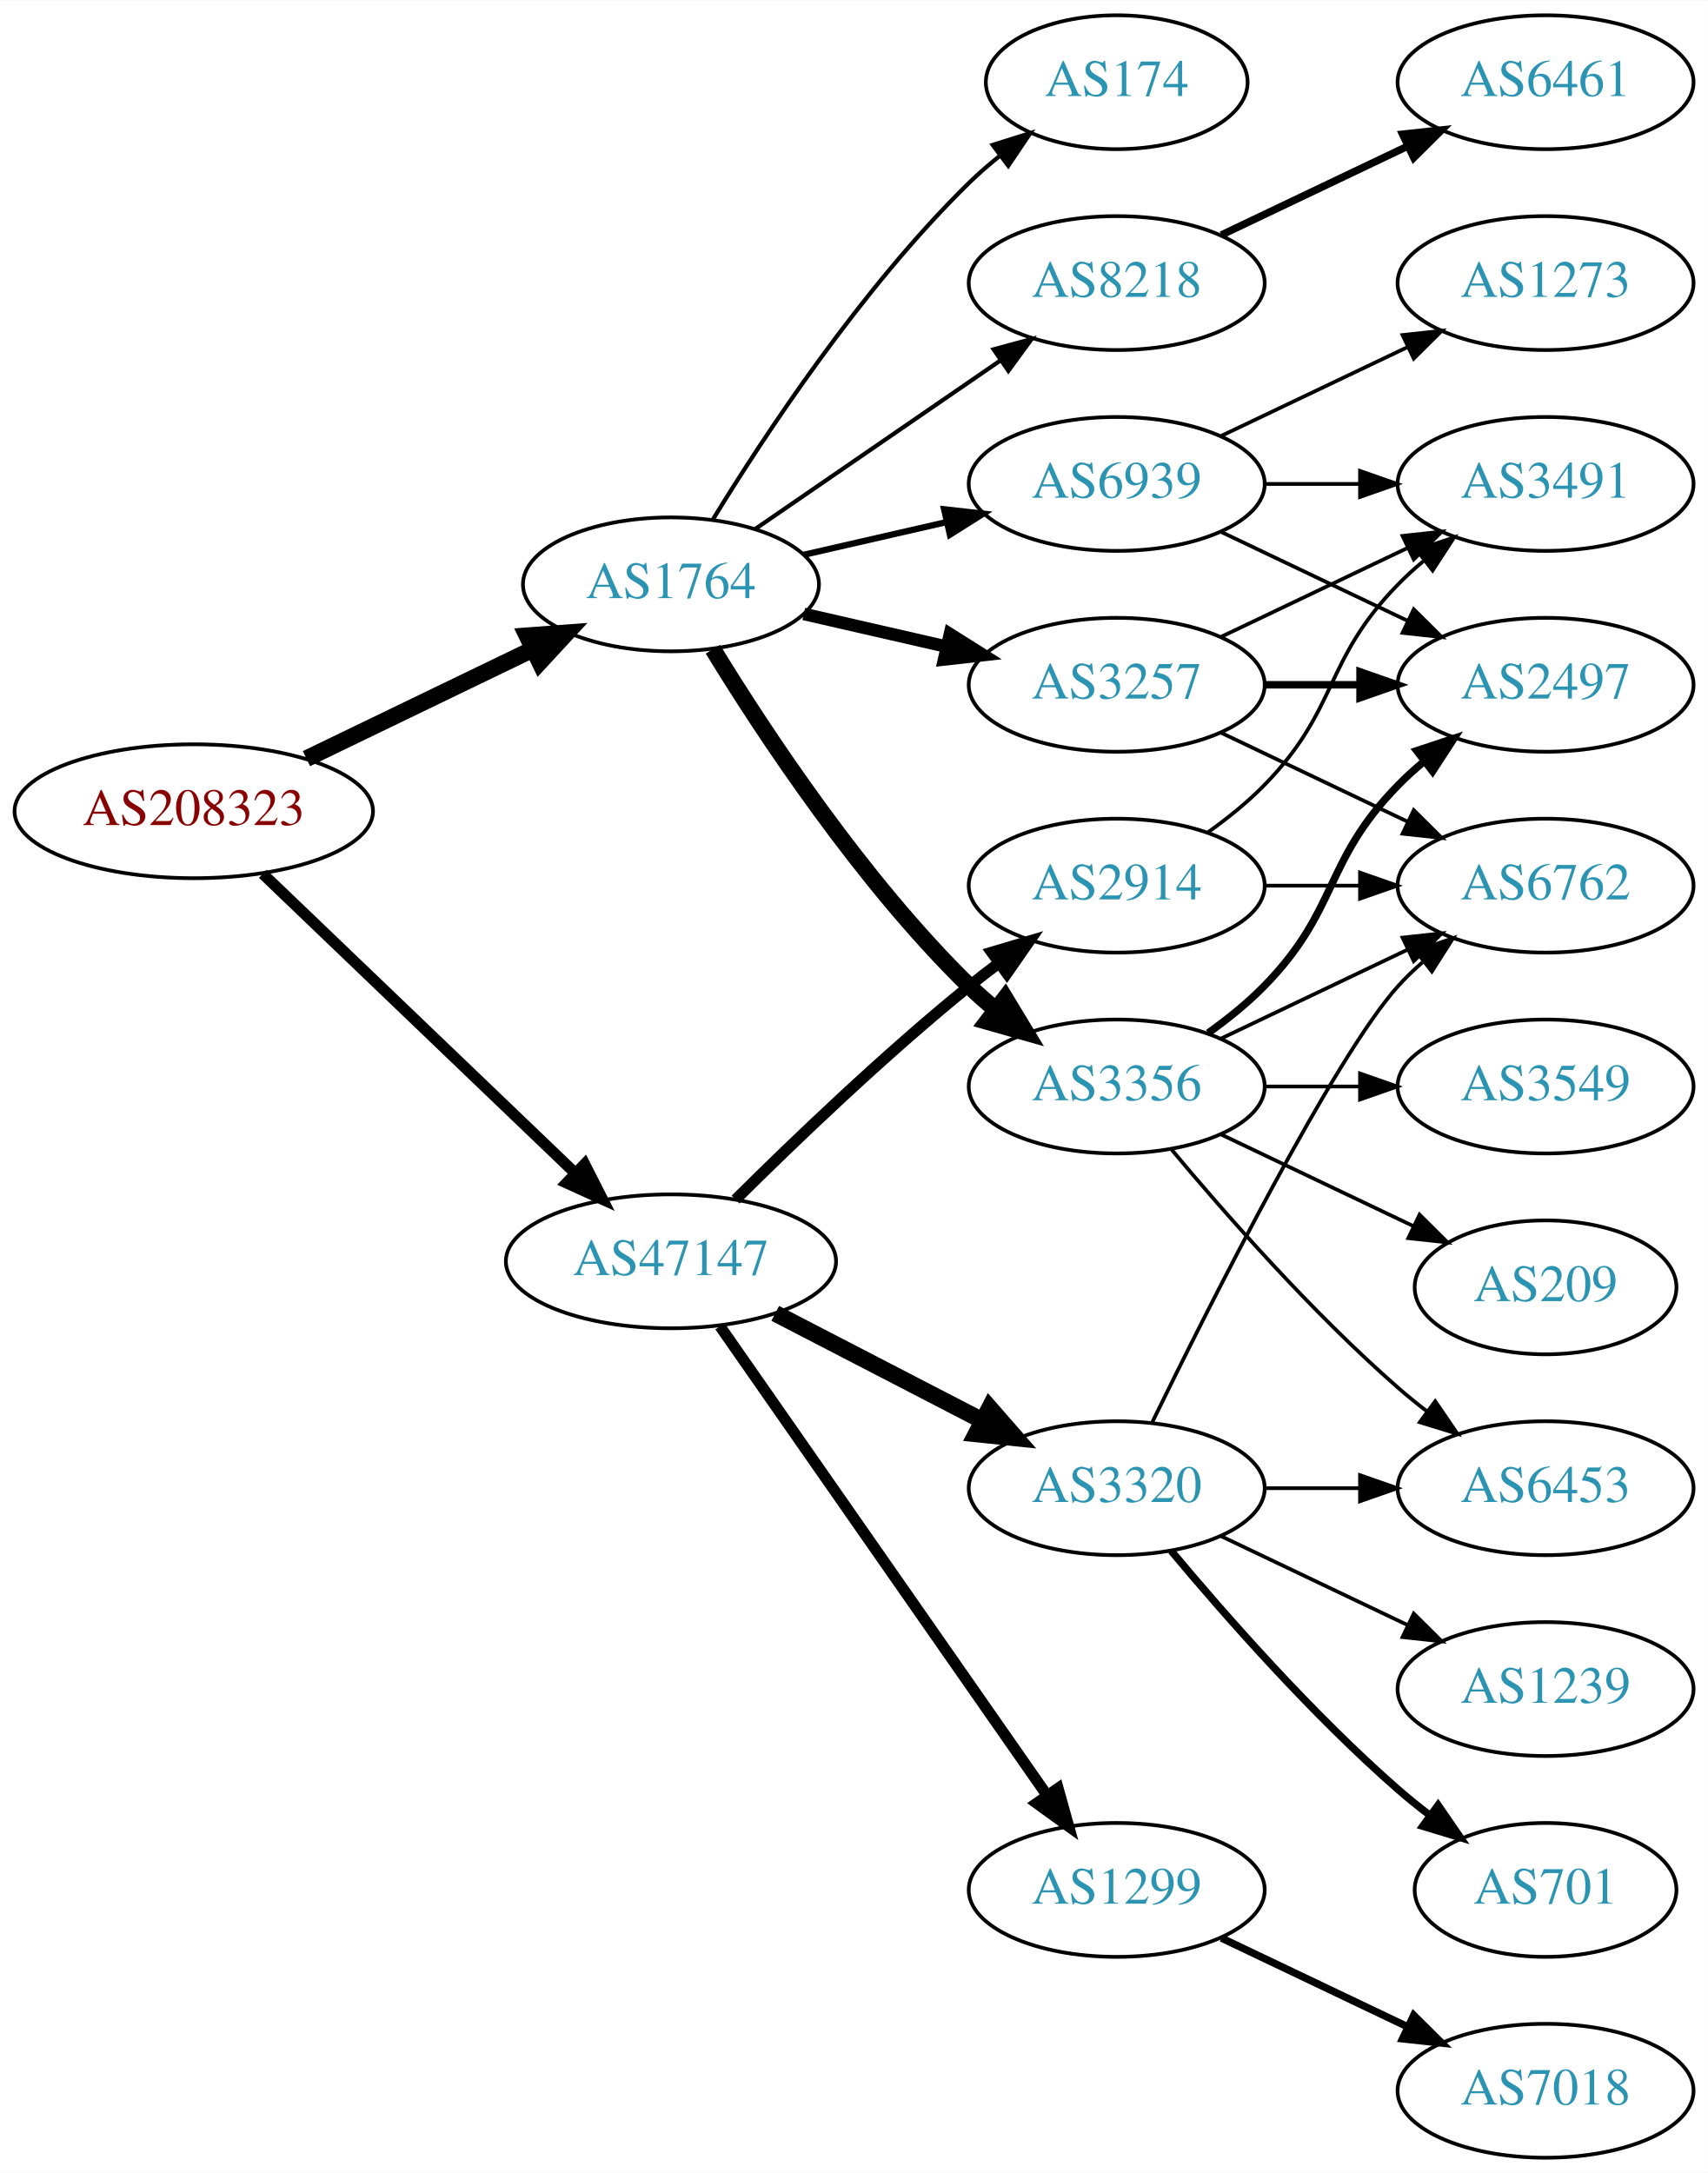
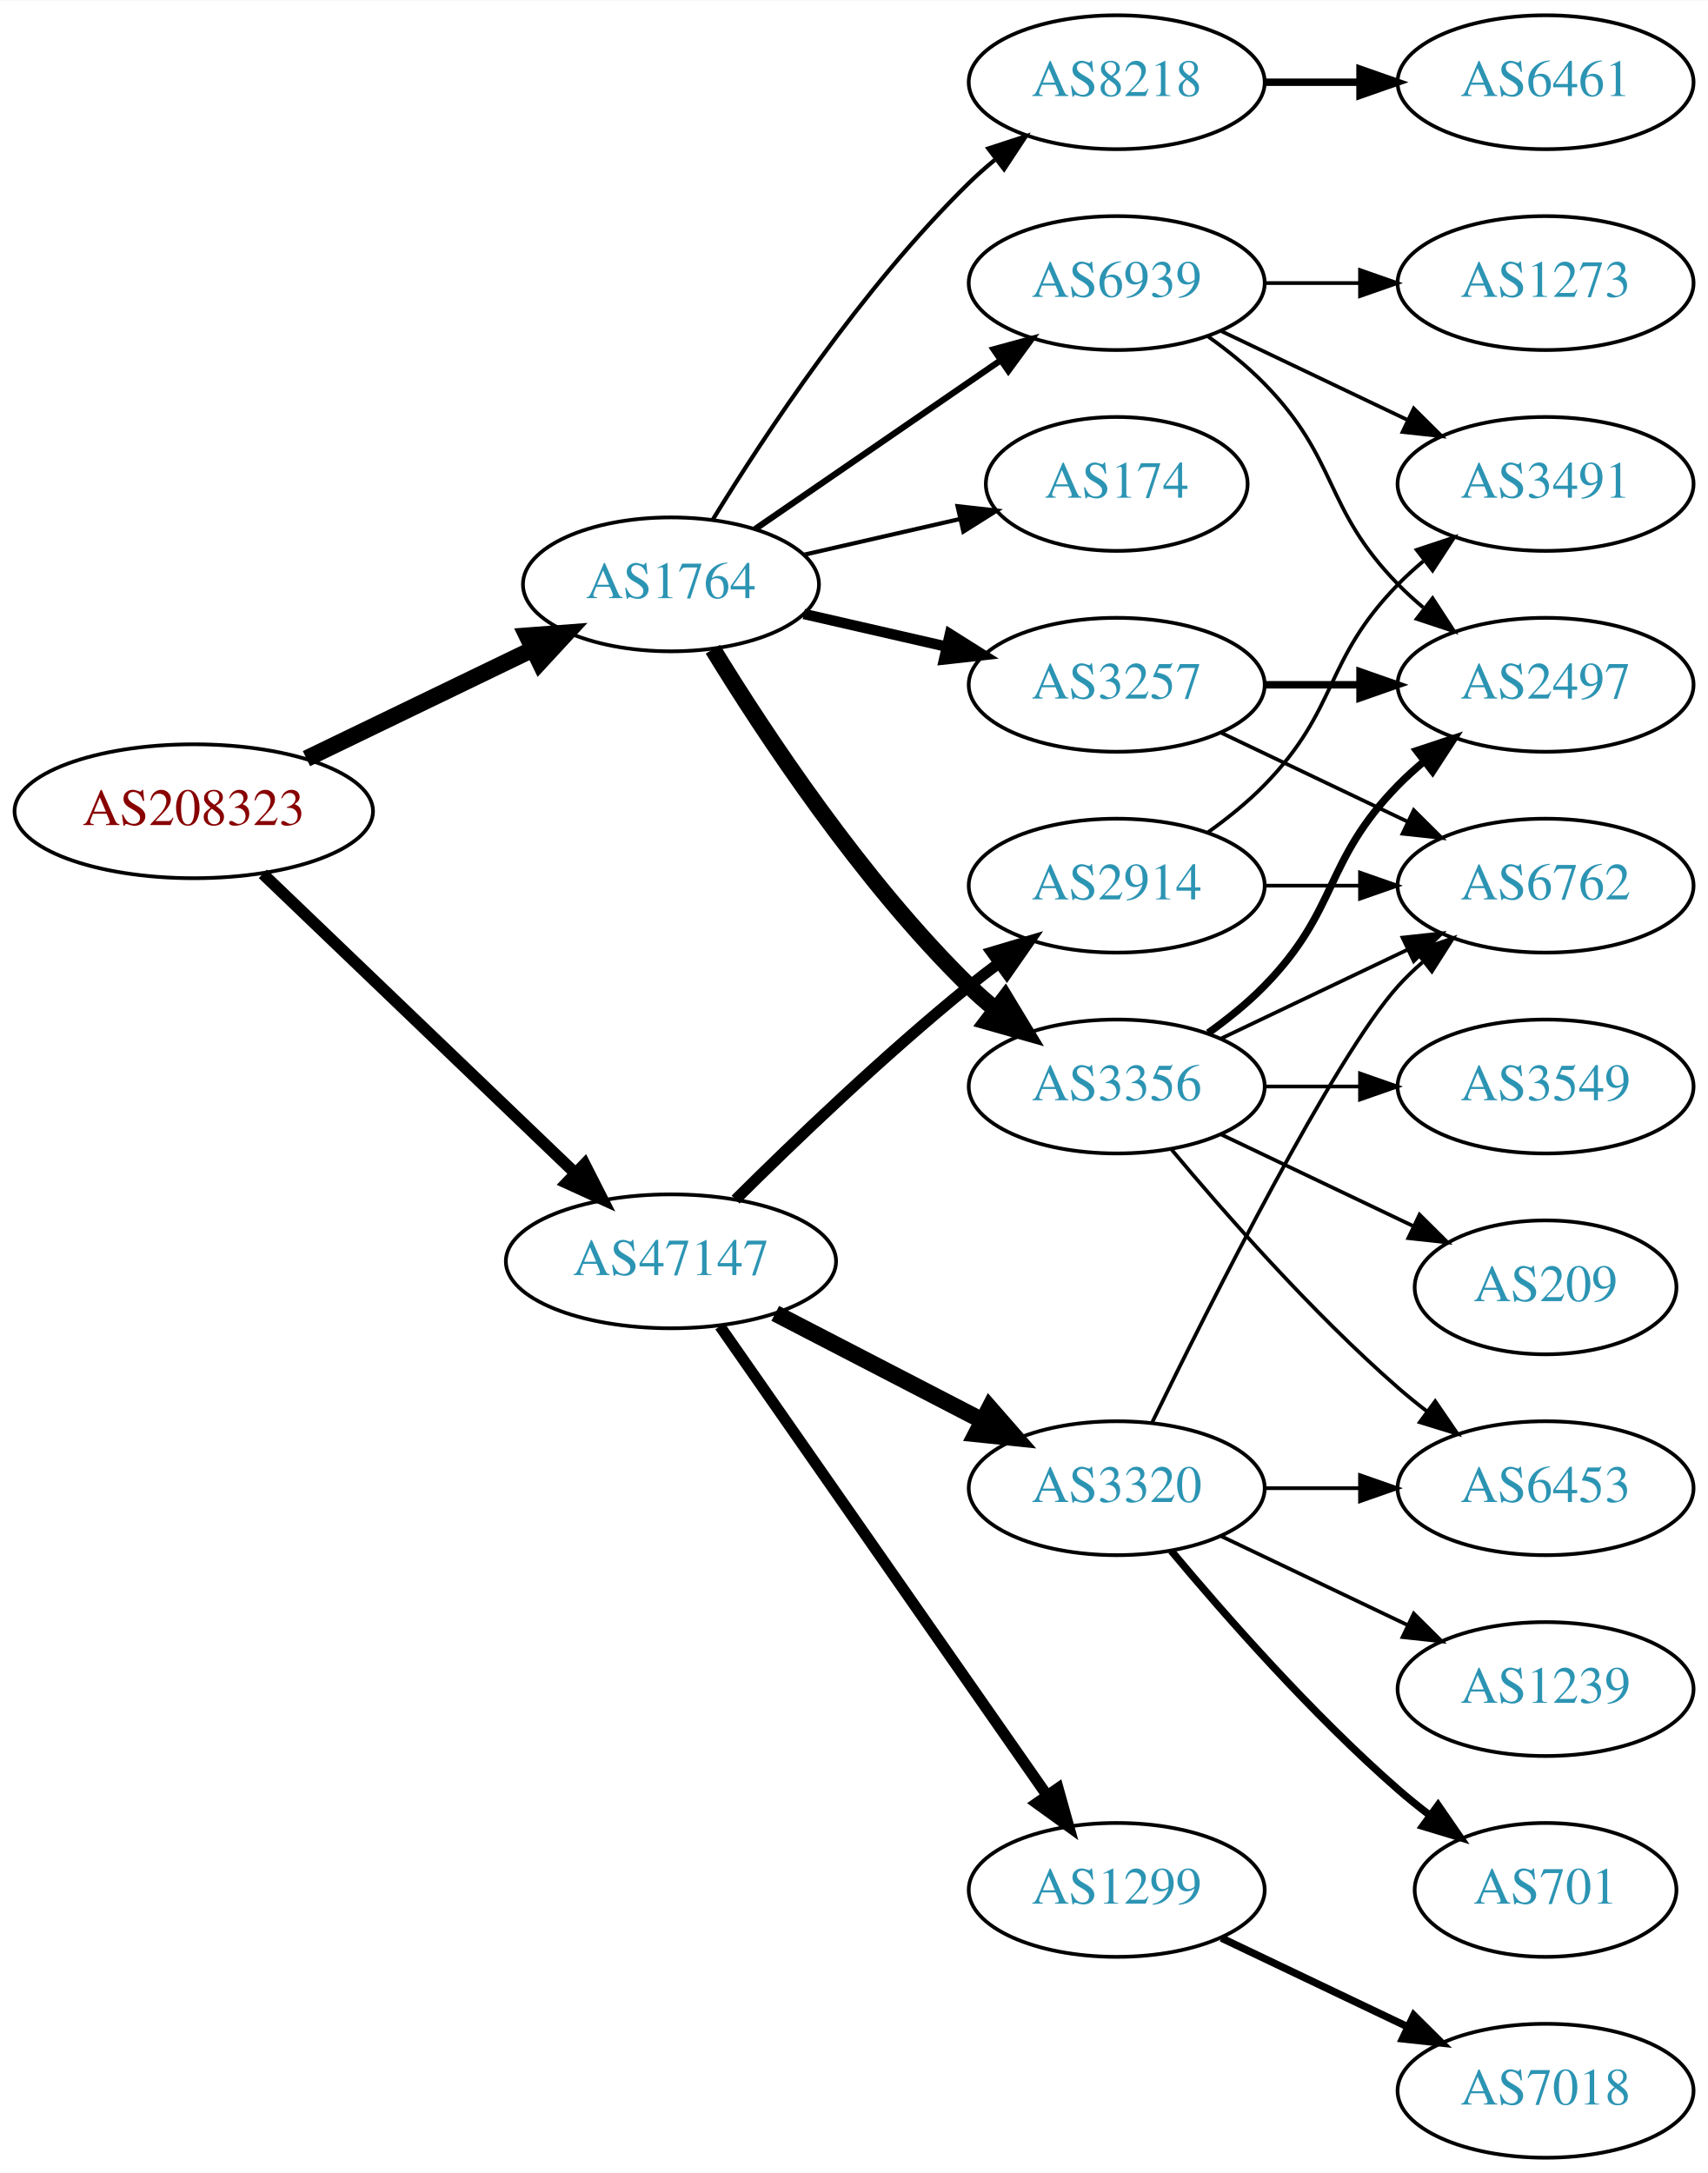
<svg xmlns="http://www.w3.org/2000/svg" xmlns:xlink="http://www.w3.org/1999/xlink" width="459pt" height="584pt" viewBox="0.00 0.00 459.17 584.00">
  <g id="graph0" class="graph" transform="scale(1 1) rotate(0) translate(4 580)">
    <polygon fill="white" stroke="none" points="-4,4 -4,-580 455.17,-580 455.17,4 -4,4" />
    <g id="node1" class="node">
      <g id="a_node1">
        <a xlink:href="/asn/208323" xlink:title="AS208323 ~ ZVR: 1254016365 [AT]">
          <ellipse fill="#ffffff" stroke="black" cx="48.096" cy="-362" rx="48.192" ry="18" />
          <text text-anchor="middle" x="48.096" y="-358.3" font-family="Times,serif" font-size="14.00" fill="#880000">AS208323</text>
        </a>
      </g>
    </g>
    <g id="node2" class="node">
      <g id="a_node2">
        <a xlink:href="/asn/1764" xlink:title="AS1764 ~ NEXTLAYER-AS [AT]">
          <ellipse fill="#ffffff" stroke="black" cx="176.388" cy="-423" rx="39.794" ry="18" />
          <text text-anchor="middle" x="176.388" y="-419.3" font-family="Times,serif" font-size="14.00" fill="#2c94b3">AS1764</text>
        </a>
      </g>
    </g>
    <g id="edge1" class="edge">
      <path fill="none" stroke="black" stroke-width="4.5" d="M78.387,-376.148C96.547,-384.919 120.01,-396.252 139.312,-405.575" />
      <polygon fill="black" stroke="black" stroke-width="4.5" points="137.694,-409.166 148.411,-409.97 141.119,-402.075 137.694,-409.166" />
    </g>
    <g id="node3" class="node">
      <g id="a_node3">
        <a xlink:href="/asn/47147" xlink:title="AS47147 ~ ANEXIA Internetdienstleistungs GmbH [AT]">
          <ellipse fill="#ffffff" stroke="black" cx="176.388" cy="-241" rx="44.393" ry="18" />
          <text text-anchor="middle" x="176.388" y="-237.3" font-family="Times,serif" font-size="14.00" fill="#2c94b3">AS47147</text>
        </a>
      </g>
    </g>
    <g id="edge2" class="edge">
-       <path fill="none" stroke="black" stroke-width="3" d="M66.656,-345.175C88.522,-324.225 126.005,-288.314 150.74,-264.614" />
-       <polygon fill="black" stroke="black" stroke-width="3" points="153.177,-267.127 157.976,-257.682 148.334,-262.073 153.177,-267.127" />
+       <path fill="none" stroke="black" stroke-width="3.15" d="M66.656,-345.175C88.522,-324.225 126.005,-288.314 150.74,-264.614" />
+       <polygon fill="black" stroke="black" stroke-width="3.15" points="153.177,-267.127 157.976,-257.682 148.334,-262.073 153.177,-267.127" />
    </g>
    <g id="node4" class="node">
      <g id="a_node4">
        <a xlink:href="/asn/3257" xlink:title="AS3257 ~ GTT [DE]">
          <ellipse fill="#ffffff" stroke="black" cx="296.23" cy="-396" rx="39.794" ry="18" />
          <text text-anchor="middle" x="296.23" y="-392.3" font-family="Times,serif" font-size="14.00" fill="#2c94b3">AS3257</text>
        </a>
      </g>
    </g>
    <g id="edge3" class="edge">
-       <path fill="none" stroke="black" stroke-width="3.375" d="M212.107,-415.045C224.107,-412.296 237.728,-409.175 250.42,-406.267" />
-       <polygon fill="black" stroke="black" stroke-width="3.375" points="251.386,-409.636 260.352,-403.991 249.823,-402.813 251.386,-409.636" />
+       <path fill="none" stroke="black" stroke-width="2.812" d="M212.107,-415.045C224.107,-412.296 237.728,-409.175 250.42,-406.267" />
+       <polygon fill="black" stroke="black" stroke-width="2.812" points="251.386,-409.636 260.352,-403.991 249.823,-402.813 251.386,-409.636" />
    </g>
    <g id="node5" class="node">
      <g id="a_node5">
+         <a xlink:href="/asn/8218" xlink:title="AS8218 ~ legacy Neotelecoms [FR]">
+           <ellipse fill="#ffffff" stroke="black" cx="296.23" cy="-558" rx="39.794" ry="18" />
+           <text text-anchor="middle" x="296.23" y="-554.3" font-family="Times,serif" font-size="14.00" fill="#2c94b3">AS8218</text>
+         </a>
+       </g>
+     </g>
+     <g id="edge4" class="edge">
+       <path fill="none" stroke="black" stroke-width="1.125" d="M187.653,-440.44C201.462,-462.991 227.651,-502.722 256.584,-531 258.724,-533.092 261.041,-535.137 263.441,-537.106" />
+       <polygon fill="black" stroke="black" stroke-width="1.125" points="261.708,-540.185 271.782,-543.464 265.951,-534.618 261.708,-540.185" />
+     </g>
+     <g id="node6" class="node">
+       <g id="a_node6">
+         <a xlink:href="/asn/174" xlink:title="AS174 ~ Cogent Communications [US]">
+           <ellipse fill="#ffffff" stroke="black" cx="296.23" cy="-450" rx="35.194" ry="18" />
+           <text text-anchor="middle" x="296.23" y="-446.3" font-family="Times,serif" font-size="14.00" fill="#2c94b3">AS174</text>
+         </a>
+       </g>
+     </g>
+     <g id="edge5" class="edge">
+       <path fill="none" stroke="black" stroke-width="1.125" d="M212.107,-430.955C225.199,-433.955 240.222,-437.396 253.862,-440.522" />
+       <polygon fill="black" stroke="black" stroke-width="1.125" points="253.44,-444.016 263.97,-442.838 255.004,-437.193 253.44,-444.016" />
+     </g>
+     <g id="node7" class="node">
+       <g id="a_node7">
        <a xlink:href="/asn/3356" xlink:title="AS3356 ~ Level 3 Parent, LLC [US]">
          <ellipse fill="#ffffff" stroke="black" cx="296.23" cy="-288" rx="39.794" ry="18" />
          <text text-anchor="middle" x="296.23" y="-284.3" font-family="Times,serif" font-size="14.00" fill="#2c94b3">AS3356</text>
        </a>
      </g>
    </g>
-     <g id="edge4" class="edge">
+     <g id="edge6" class="edge">
      <path fill="none" stroke="black" stroke-width="4.5" d="M187.653,-405.56C201.462,-383.009 227.651,-343.278 256.584,-315 258.724,-312.908 261.041,-310.863 263.441,-308.894" />
      <polygon fill="black" stroke="black" stroke-width="4.5" points="266.217,-311.73 271.782,-302.536 261.442,-305.467 266.217,-311.73" />
-     </g>
-     <g id="node6" class="node">
-       <g id="a_node6">
-         <a xlink:href="/asn/174" xlink:title="AS174 ~ Cogent Communications [US]">
-           <ellipse fill="#ffffff" stroke="black" cx="296.23" cy="-558" rx="35.194" ry="18" />
-           <text text-anchor="middle" x="296.23" y="-554.3" font-family="Times,serif" font-size="14.00" fill="#2c94b3">AS174</text>
-         </a>
-       </g>
-     </g>
-     <g id="edge5" class="edge">
-       <path fill="none" stroke="black" stroke-width="1.125" d="M187.653,-440.44C201.462,-462.991 227.651,-502.722 256.584,-531 259.119,-533.478 261.903,-535.89 264.778,-538.188" />
-       <polygon fill="black" stroke="black" stroke-width="1.125" points="262.887,-541.144 272.994,-544.321 267.074,-535.535 262.887,-541.144" />
-     </g>
-     <g id="node7" class="node">
-       <g id="a_node7">
-         <a xlink:href="/asn/8218" xlink:title="AS8218 ~ legacy Neotelecoms [FR]">
-           <ellipse fill="#ffffff" stroke="black" cx="296.23" cy="-504" rx="39.794" ry="18" />
-           <text text-anchor="middle" x="296.23" y="-500.3" font-family="Times,serif" font-size="14.00" fill="#2c94b3">AS8218</text>
-         </a>
-       </g>
-     </g>
-     <g id="edge6" class="edge">
-       <path fill="none" stroke="black" stroke-width="1.125" d="M199.002,-437.857C217.49,-450.565 244.304,-468.995 264.934,-483.175" />
-       <polygon fill="black" stroke="black" stroke-width="1.125" points="263.13,-486.183 273.354,-488.963 267.096,-480.414 263.13,-486.183" />
    </g>
    <g id="node8" class="node">
      <g id="a_node8">
        <a xlink:href="/asn/6939" xlink:title="AS6939 ~ Hurricane Electric LLC [US]">
-           <ellipse fill="#ffffff" stroke="black" cx="296.23" cy="-450" rx="39.794" ry="18" />
-           <text text-anchor="middle" x="296.23" y="-446.3" font-family="Times,serif" font-size="14.00" fill="#2c94b3">AS6939</text>
+           <ellipse fill="#ffffff" stroke="black" cx="296.23" cy="-504" rx="39.794" ry="18" />
+           <text text-anchor="middle" x="296.23" y="-500.3" font-family="Times,serif" font-size="14.00" fill="#2c94b3">AS6939</text>
        </a>
      </g>
    </g>
    <g id="edge7" class="edge">
-       <path fill="none" stroke="black" stroke-width="1.688" d="M212.107,-430.955C224.107,-433.704 237.728,-436.825 250.42,-439.733" />
-       <polygon fill="black" stroke="black" stroke-width="1.688" points="249.823,-443.187 260.352,-442.009 251.386,-436.364 249.823,-443.187" />
-     </g>
-     <g id="node16" class="node">
-       <g id="a_node16">
+       <path fill="none" stroke="black" stroke-width="1.688" d="M199.002,-437.857C217.49,-450.565 244.304,-468.995 264.934,-483.175" />
+       <polygon fill="black" stroke="black" stroke-width="1.688" points="263.13,-486.183 273.354,-488.963 267.096,-480.414 263.13,-486.183" />
+     </g>
+     <g id="node15" class="node">
+       <g id="a_node15">
        <a xlink:href="/asn/3320" xlink:title="AS3320 ~ DTAG [DE]">
          <ellipse fill="#ffffff" stroke="black" cx="296.23" cy="-180" rx="39.794" ry="18" />
          <text text-anchor="middle" x="296.23" y="-176.3" font-family="Times,serif" font-size="14.00" fill="#2c94b3">AS3320</text>
        </a>
      </g>
    </g>
-     <g id="edge17" class="edge">
+     <g id="edge16" class="edge">
      <path fill="none" stroke="black" stroke-width="4.5" d="M204.423,-227.005C220.972,-218.439 242.324,-207.386 260.165,-198.151" />
      <polygon fill="black" stroke="black" stroke-width="4.5" points="262.06,-201.604 269.131,-193.51 258.44,-194.61 262.06,-201.604" />
+     </g>
+     <g id="node16" class="node">
+       <g id="a_node16">
+         <a xlink:href="/asn/1299" xlink:title="AS1299 ~ Telia Carrier [EU]">
+           <ellipse fill="#ffffff" stroke="black" cx="296.23" cy="-72" rx="39.794" ry="18" />
+           <text text-anchor="middle" x="296.23" y="-68.3" font-family="Times,serif" font-size="14.00" fill="#2c94b3">AS1299</text>
+         </a>
+       </g>
+     </g>
+     <g id="edge17" class="edge">
+       <path fill="none" stroke="black" stroke-width="3" d="M189.555,-223.551C210.481,-193.541 253.364,-132.041 277.576,-97.318" />
+       <polygon fill="black" stroke="black" stroke-width="3" points="280.456,-99.308 283.304,-89.103 274.714,-95.304 280.456,-99.308" />
    </g>
    <g id="node17" class="node">
      <g id="a_node17">
        <a xlink:href="/asn/2914" xlink:title="AS2914 ~ NTT America, Inc. [US]">
          <ellipse fill="#ffffff" stroke="black" cx="296.23" cy="-342" rx="39.794" ry="18" />
          <text text-anchor="middle" x="296.23" y="-338.3" font-family="Times,serif" font-size="14.00" fill="#2c94b3">AS2914</text>
        </a>
      </g>
    </g>
    <g id="edge18" class="edge">
      <path fill="none" stroke="black" stroke-width="3" d="M193.756,-257.597C209.352,-273.089 233.77,-296.527 256.584,-315 259.128,-317.06 261.821,-319.136 264.553,-321.172" />
      <polygon fill="black" stroke="black" stroke-width="3" points="262.608,-324.084 272.763,-327.105 266.708,-318.411 262.608,-324.084" />
    </g>
-     <g id="node18" class="node">
-       <g id="a_node18">
-         <a xlink:href="/asn/1299" xlink:title="AS1299 ~ Telia Carrier [EU]">
-           <ellipse fill="#ffffff" stroke="black" cx="296.23" cy="-72" rx="39.794" ry="18" />
-           <text text-anchor="middle" x="296.23" y="-68.3" font-family="Times,serif" font-size="14.00" fill="#2c94b3">AS1299</text>
-         </a>
-       </g>
-     </g>
-     <g id="edge19" class="edge">
-       <path fill="none" stroke="black" stroke-width="3" d="M189.555,-223.551C210.481,-193.541 253.364,-132.041 277.576,-97.318" />
-       <polygon fill="black" stroke="black" stroke-width="3" points="280.456,-99.308 283.304,-89.103 274.714,-95.304 280.456,-99.308" />
-     </g>
-     <g id="node10" class="node">
-       <g id="a_node10">
+     <g id="node9" class="node">
+       <g id="a_node9">
        <a xlink:href="/asn/2497" xlink:title="AS2497 ~ Internet Initiative Japan Inc. [JP]">
          <ellipse fill="#ffffff" stroke="black" cx="411.523" cy="-396" rx="39.794" ry="18" />
          <text text-anchor="middle" x="411.523" y="-392.3" font-family="Times,serif" font-size="14.00" fill="#2c94b3">AS2497</text>
        </a>
      </g>
    </g>
-     <g id="edge15" class="edge">
+     <g id="edge8" class="edge">
      <path fill="none" stroke="black" stroke-width="2" d="M335.902,-396C344.105,-396 352.869,-396 361.401,-396" />
      <polygon fill="black" stroke="black" stroke-width="2" points="361.641,-399.5 371.641,-396 361.641,-392.5 361.641,-399.5" />
    </g>
-     <g id="node13" class="node">
-       <g id="a_node13">
+     <g id="node10" class="node">
+       <g id="a_node10">
        <a xlink:href="/asn/6762" xlink:title="AS6762 ~ TELECOM ITALIA SPARKLE S.p.A. [IT]">
          <ellipse fill="#ffffff" stroke="black" cx="411.523" cy="-342" rx="39.794" ry="18" />
          <text text-anchor="middle" x="411.523" y="-338.3" font-family="Times,serif" font-size="14.00" fill="#2c94b3">AS6762</text>
        </a>
      </g>
    </g>
-     <g id="edge13" class="edge">
+     <g id="edge9" class="edge">
      <path fill="none" stroke="black" d="M324.367,-383.066C339.361,-375.919 358.182,-366.948 374.405,-359.215" />
      <polygon fill="black" stroke="black" points="376.087,-362.291 383.608,-354.829 373.075,-355.972 376.087,-362.291" />
    </g>
+     <g id="node11" class="node">
+       <g id="a_node11">
+         <a xlink:href="/asn/6461" xlink:title="AS6461 ~ Zayo Bandwidth [US]">
+           <ellipse fill="#ffffff" stroke="black" cx="411.523" cy="-558" rx="39.794" ry="18" />
+           <text text-anchor="middle" x="411.523" y="-554.3" font-family="Times,serif" font-size="14.00" fill="#2c94b3">AS6461</text>
+         </a>
+       </g>
+     </g>
+     <g id="edge10" class="edge">
+       <path fill="none" stroke="black" stroke-width="2" d="M335.902,-558C344.105,-558 352.869,-558 361.401,-558" />
+       <polygon fill="black" stroke="black" stroke-width="2" points="361.641,-561.5 371.641,-558 361.641,-554.5 361.641,-561.5" />
+     </g>
+     <g id="edge12" class="edge">
+       <path fill="none" stroke="black" stroke-width="2" d="M320.824,-302.389C326.08,-306.148 331.412,-310.437 335.877,-315 356.049,-335.617 351.704,-348.383 371.877,-369 373.969,-371.139 376.253,-373.218 378.63,-375.21" />
+       <polygon fill="black" stroke="black" stroke-width="2" points="376.873,-378.275 386.929,-381.611 381.148,-372.732 376.873,-378.275" />
+     </g>
+     <g id="edge14" class="edge">
+       <path fill="none" stroke="black" d="M324.367,-300.934C339.361,-308.081 358.182,-317.052 374.405,-324.785" />
+       <polygon fill="black" stroke="black" points="373.075,-328.028 383.608,-329.171 376.087,-321.709 373.075,-328.028" />
+     </g>
+     <g id="node12" class="node">
+       <g id="a_node12">
+         <a xlink:href="/asn/6453" xlink:title="AS6453 ~ TATA COMMUNICATIONS (AMERICA) INC [US]">
+           <ellipse fill="#ffffff" stroke="black" cx="411.523" cy="-180" rx="39.794" ry="18" />
+           <text text-anchor="middle" x="411.523" y="-176.3" font-family="Times,serif" font-size="14.00" fill="#2c94b3">AS6453</text>
+         </a>
+       </g>
+     </g>
+     <g id="edge11" class="edge">
+       <path fill="none" stroke="black" d="M310.86,-271.183C325.143,-254.071 348.689,-227.255 371.877,-207 374.342,-204.846 376.981,-202.706 379.678,-200.628" />
+       <polygon fill="black" stroke="black" points="381.851,-203.375 387.832,-194.63 377.703,-197.736 381.851,-203.375" />
+     </g>
+     <g id="node13" class="node">
+       <g id="a_node13">
+         <a xlink:href="/asn/3549" xlink:title="AS3549 ~ Level 3 Parent, LLC [US]">
+           <ellipse fill="#ffffff" stroke="black" cx="411.523" cy="-288" rx="39.794" ry="18" />
+           <text text-anchor="middle" x="411.523" y="-284.3" font-family="Times,serif" font-size="14.00" fill="#2c94b3">AS3549</text>
+         </a>
+       </g>
+     </g>
+     <g id="edge13" class="edge">
+       <path fill="none" stroke="black" d="M335.902,-288C344.105,-288 352.869,-288 361.401,-288" />
+       <polygon fill="black" stroke="black" points="361.641,-291.5 371.641,-288 361.641,-284.5 361.641,-291.5" />
+     </g>
    <g id="node14" class="node">
      <g id="a_node14">
+         <a xlink:href="/asn/209" xlink:title="AS209 ~ CenturyLink Communications, LLC [US]">
+           <ellipse fill="#ffffff" stroke="black" cx="411.523" cy="-234" rx="35.194" ry="18" />
+           <text text-anchor="middle" x="411.523" y="-230.3" font-family="Times,serif" font-size="14.00" fill="#2c94b3">AS209</text>
+         </a>
+       </g>
+     </g>
+     <g id="edge15" class="edge">
+       <path fill="none" stroke="black" d="M324.367,-275.066C339.798,-267.71 359.284,-258.423 375.819,-250.541" />
+       <polygon fill="black" stroke="black" points="377.64,-253.551 385.161,-246.089 374.628,-247.232 377.64,-253.551" />
+     </g>
+     <g id="edge28" class="edge">
+       <path fill="none" stroke="black" d="M320.824,-489.611C326.08,-485.852 331.412,-481.563 335.877,-477 356.049,-456.383 351.704,-443.617 371.877,-423 373.969,-420.861 376.253,-418.782 378.63,-416.79" />
+       <polygon fill="black" stroke="black" points="381.148,-419.268 386.929,-410.389 376.873,-413.725 381.148,-419.268" />
+     </g>
+     <g id="node20" class="node">
+       <g id="a_node20">
        <a xlink:href="/asn/3491" xlink:title="AS3491 ~ PCCW Global, Inc. [US]">
          <ellipse fill="#ffffff" stroke="black" cx="411.523" cy="-450" rx="39.794" ry="18" />
          <text text-anchor="middle" x="411.523" y="-446.3" font-family="Times,serif" font-size="14.00" fill="#2c94b3">AS3491</text>
        </a>
      </g>
    </g>
-     <g id="edge14" class="edge">
-       <path fill="none" stroke="black" d="M324.367,-408.934C339.361,-416.081 358.182,-425.052 374.405,-432.785" />
-       <polygon fill="black" stroke="black" points="373.075,-436.028 383.608,-437.171 376.087,-429.709 373.075,-436.028" />
-     </g>
-     <g id="node9" class="node">
-       <g id="a_node9">
-         <a xlink:href="/asn/3549" xlink:title="AS3549 ~ Level 3 Parent, LLC [US]">
-           <ellipse fill="#ffffff" stroke="black" cx="411.523" cy="-288" rx="39.794" ry="18" />
-           <text text-anchor="middle" x="411.523" y="-284.3" font-family="Times,serif" font-size="14.00" fill="#2c94b3">AS3549</text>
-         </a>
-       </g>
-     </g>
-     <g id="edge8" class="edge">
-       <path fill="none" stroke="black" d="M335.902,-288C344.105,-288 352.869,-288 361.401,-288" />
-       <polygon fill="black" stroke="black" points="361.641,-291.5 371.641,-288 361.641,-284.5 361.641,-291.5" />
-     </g>
-     <g id="edge9" class="edge">
-       <path fill="none" stroke="black" stroke-width="2" d="M320.824,-302.389C326.08,-306.148 331.412,-310.437 335.877,-315 356.049,-335.617 351.704,-348.383 371.877,-369 373.969,-371.139 376.253,-373.218 378.63,-375.21" />
-       <polygon fill="black" stroke="black" stroke-width="2" points="376.873,-378.275 386.929,-381.611 381.148,-372.732 376.873,-378.275" />
-     </g>
-     <g id="node11" class="node">
-       <g id="a_node11">
-         <a xlink:href="/asn/6453" xlink:title="AS6453 ~ TATA COMMUNICATIONS (AMERICA) INC [US]">
-           <ellipse fill="#ffffff" stroke="black" cx="411.523" cy="-180" rx="39.794" ry="18" />
-           <text text-anchor="middle" x="411.523" y="-176.3" font-family="Times,serif" font-size="14.00" fill="#2c94b3">AS6453</text>
-         </a>
-       </g>
-     </g>
-     <g id="edge10" class="edge">
-       <path fill="none" stroke="black" d="M310.86,-271.183C325.143,-254.071 348.689,-227.255 371.877,-207 374.342,-204.846 376.981,-202.706 379.678,-200.628" />
-       <polygon fill="black" stroke="black" points="381.851,-203.375 387.832,-194.63 377.703,-197.736 381.851,-203.375" />
-     </g>
-     <g id="node12" class="node">
-       <g id="a_node12">
-         <a xlink:href="/asn/209" xlink:title="AS209 ~ CenturyLink Communications, LLC [US]">
-           <ellipse fill="#ffffff" stroke="black" cx="411.523" cy="-234" rx="35.194" ry="18" />
-           <text text-anchor="middle" x="411.523" y="-230.3" font-family="Times,serif" font-size="14.00" fill="#2c94b3">AS209</text>
-         </a>
-       </g>
-     </g>
-     <g id="edge11" class="edge">
-       <path fill="none" stroke="black" d="M324.367,-275.066C339.798,-267.71 359.284,-258.423 375.819,-250.541" />
-       <polygon fill="black" stroke="black" points="377.64,-253.551 385.161,-246.089 374.628,-247.232 377.64,-253.551" />
-     </g>
-     <g id="edge12" class="edge">
-       <path fill="none" stroke="black" d="M324.367,-300.934C339.361,-308.081 358.182,-317.052 374.405,-324.785" />
-       <polygon fill="black" stroke="black" points="373.075,-328.028 383.608,-329.171 376.087,-321.709 373.075,-328.028" />
-     </g>
-     <g id="node15" class="node">
-       <g id="a_node15">
-         <a xlink:href="/asn/6461" xlink:title="AS6461 ~ Zayo Bandwidth [US]">
-           <ellipse fill="#ffffff" stroke="black" cx="411.523" cy="-558" rx="39.794" ry="18" />
-           <text text-anchor="middle" x="411.523" y="-554.3" font-family="Times,serif" font-size="14.00" fill="#2c94b3">AS6461</text>
-         </a>
-       </g>
-     </g>
-     <g id="edge16" class="edge">
-       <path fill="none" stroke="black" stroke-width="2" d="M324.367,-516.934C339.361,-524.081 358.182,-533.052 374.405,-540.785" />
-       <polygon fill="black" stroke="black" stroke-width="2" points="373.075,-544.028 383.608,-545.171 376.087,-537.709 373.075,-544.028" />
-     </g>
-     <g id="edge29" class="edge">
-       <path fill="none" stroke="black" d="M324.367,-437.066C339.361,-429.919 358.182,-420.948 374.405,-413.215" />
-       <polygon fill="black" stroke="black" points="376.087,-416.291 383.608,-408.829 373.075,-409.972 376.087,-416.291" />
-     </g>
-     <g id="edge27" class="edge">
-       <path fill="none" stroke="black" d="M335.902,-450C344.105,-450 352.869,-450 361.401,-450" />
-       <polygon fill="black" stroke="black" points="361.641,-453.5 371.641,-450 361.641,-446.5 361.641,-453.5" />
+     <g id="edge26" class="edge">
+       <path fill="none" stroke="black" d="M324.367,-491.066C339.361,-483.919 358.182,-474.948 374.405,-467.215" />
+       <polygon fill="black" stroke="black" points="376.087,-470.291 383.608,-462.829 373.075,-463.972 376.087,-470.291" />
    </g>
    <g id="node22" class="node">
      <g id="a_node22">
        <a xlink:href="/asn/1273" xlink:title="AS1273 ~ Vodafone Group PLC [EU]">
          <ellipse fill="#ffffff" stroke="black" cx="411.523" cy="-504" rx="39.794" ry="18" />
          <text text-anchor="middle" x="411.523" y="-500.3" font-family="Times,serif" font-size="14.00" fill="#2c94b3">AS1273</text>
        </a>
      </g>
    </g>
-     <g id="edge28" class="edge">
-       <path fill="none" stroke="black" d="M324.367,-462.934C339.361,-470.081 358.182,-479.052 374.405,-486.785" />
-       <polygon fill="black" stroke="black" points="373.075,-490.028 383.608,-491.171 376.087,-483.709 373.075,-490.028" />
-     </g>
-     <g id="edge25" class="edge">
+     <g id="edge27" class="edge">
+       <path fill="none" stroke="black" d="M335.902,-504C344.105,-504 352.869,-504 361.401,-504" />
+       <polygon fill="black" stroke="black" points="361.641,-507.5 371.641,-504 361.641,-500.5 361.641,-507.5" />
+     </g>
+     <g id="edge22" class="edge">
+       <path fill="none" stroke="black" d="M305.668,-197.511C321.286,-229.509 354.673,-295.893 371.877,-315 373.879,-317.224 376.098,-319.363 378.43,-321.397" />
+       <polygon fill="black" stroke="black" points="376.628,-324.433 386.649,-327.873 380.961,-318.935 376.628,-324.433" />
+     </g>
+     <g id="edge21" class="edge">
      <path fill="none" stroke="black" d="M335.902,-180C344.105,-180 352.869,-180 361.401,-180" />
      <polygon fill="black" stroke="black" points="361.641,-183.5 371.641,-180 361.641,-176.5 361.641,-183.5" />
    </g>
-     <g id="edge26" class="edge">
-       <path fill="none" stroke="black" d="M305.668,-197.511C321.286,-229.509 354.673,-295.893 371.877,-315 373.879,-317.224 376.098,-319.363 378.43,-321.397" />
-       <polygon fill="black" stroke="black" points="376.628,-324.433 386.649,-327.873 380.961,-318.935 376.628,-324.433" />
-     </g>
-     <g id="node20" class="node">
-       <g id="a_node20">
+     <g id="node18" class="node">
+       <g id="a_node18">
        <a xlink:href="/asn/701" xlink:title="AS701 ~ UUNET [US]">
          <ellipse fill="#ffffff" stroke="black" cx="411.523" cy="-72" rx="35.194" ry="18" />
          <text text-anchor="middle" x="411.523" y="-68.3" font-family="Times,serif" font-size="14.00" fill="#2c94b3">AS701</text>
        </a>
      </g>
    </g>
-     <g id="edge23" class="edge">
+     <g id="edge19" class="edge">
      <path fill="none" stroke="black" stroke-width="2" d="M310.86,-163.183C325.143,-146.071 348.689,-119.255 371.877,-99 374.546,-96.668 377.419,-94.352 380.35,-92.114" />
      <polygon fill="black" stroke="black" stroke-width="2" points="382.627,-94.784 388.641,-86.061 378.5,-89.13 382.627,-94.784" />
    </g>
-     <g id="node21" class="node">
-       <g id="a_node21">
+     <g id="node19" class="node">
+       <g id="a_node19">
        <a xlink:href="/asn/1239" xlink:title="AS1239 ~ Sprint [US]">
          <ellipse fill="#ffffff" stroke="black" cx="411.523" cy="-126" rx="39.794" ry="18" />
          <text text-anchor="middle" x="411.523" y="-122.3" font-family="Times,serif" font-size="14.00" fill="#2c94b3">AS1239</text>
        </a>
      </g>
    </g>
-     <g id="edge24" class="edge">
+     <g id="edge20" class="edge">
      <path fill="none" stroke="black" d="M324.367,-167.066C339.361,-159.919 358.182,-150.948 374.405,-143.215" />
      <polygon fill="black" stroke="black" points="376.087,-146.291 383.608,-138.829 373.075,-139.972 376.087,-146.291" />
    </g>
-     <g id="edge21" class="edge">
-       <path fill="none" stroke="black" d="M335.902,-342C344.105,-342 352.869,-342 361.401,-342" />
-       <polygon fill="black" stroke="black" points="361.641,-345.5 371.641,-342 361.641,-338.5 361.641,-345.5" />
-     </g>
-     <g id="edge22" class="edge">
-       <path fill="none" stroke="black" d="M320.824,-356.389C326.08,-360.148 331.412,-364.437 335.877,-369 356.049,-389.617 351.704,-402.383 371.877,-423 373.969,-425.139 376.253,-427.218 378.63,-429.21" />
-       <polygon fill="black" stroke="black" points="376.873,-432.275 386.929,-435.611 381.148,-426.732 376.873,-432.275" />
-     </g>
-     <g id="node19" class="node">
-       <g id="a_node19">
+     <g id="node21" class="node">
+       <g id="a_node21">
        <a xlink:href="/asn/7018" xlink:title="AS7018 ~ AT&amp;T Services, Inc. [US]">
          <ellipse fill="#ffffff" stroke="black" cx="411.523" cy="-18" rx="39.794" ry="18" />
          <text text-anchor="middle" x="411.523" y="-14.3" font-family="Times,serif" font-size="14.00" fill="#2c94b3">AS7018</text>
        </a>
      </g>
    </g>
-     <g id="edge20" class="edge">
+     <g id="edge25" class="edge">
      <path fill="none" stroke="black" stroke-width="2" d="M324.367,-59.066C339.361,-51.919 358.182,-42.948 374.405,-35.215" />
      <polygon fill="black" stroke="black" stroke-width="2" points="376.087,-38.291 383.608,-30.829 373.075,-31.972 376.087,-38.291" />
    </g>
+     <g id="edge23" class="edge">
+       <path fill="none" stroke="black" d="M335.902,-342C344.105,-342 352.869,-342 361.401,-342" />
+       <polygon fill="black" stroke="black" points="361.641,-345.5 371.641,-342 361.641,-338.5 361.641,-345.5" />
+     </g>
+     <g id="edge24" class="edge">
+       <path fill="none" stroke="black" d="M320.824,-356.389C326.08,-360.148 331.412,-364.437 335.877,-369 356.049,-389.617 351.704,-402.383 371.877,-423 373.969,-425.139 376.253,-427.218 378.63,-429.21" />
+       <polygon fill="black" stroke="black" points="376.873,-432.275 386.929,-435.611 381.148,-426.732 376.873,-432.275" />
+     </g>
  </g>
</svg>
